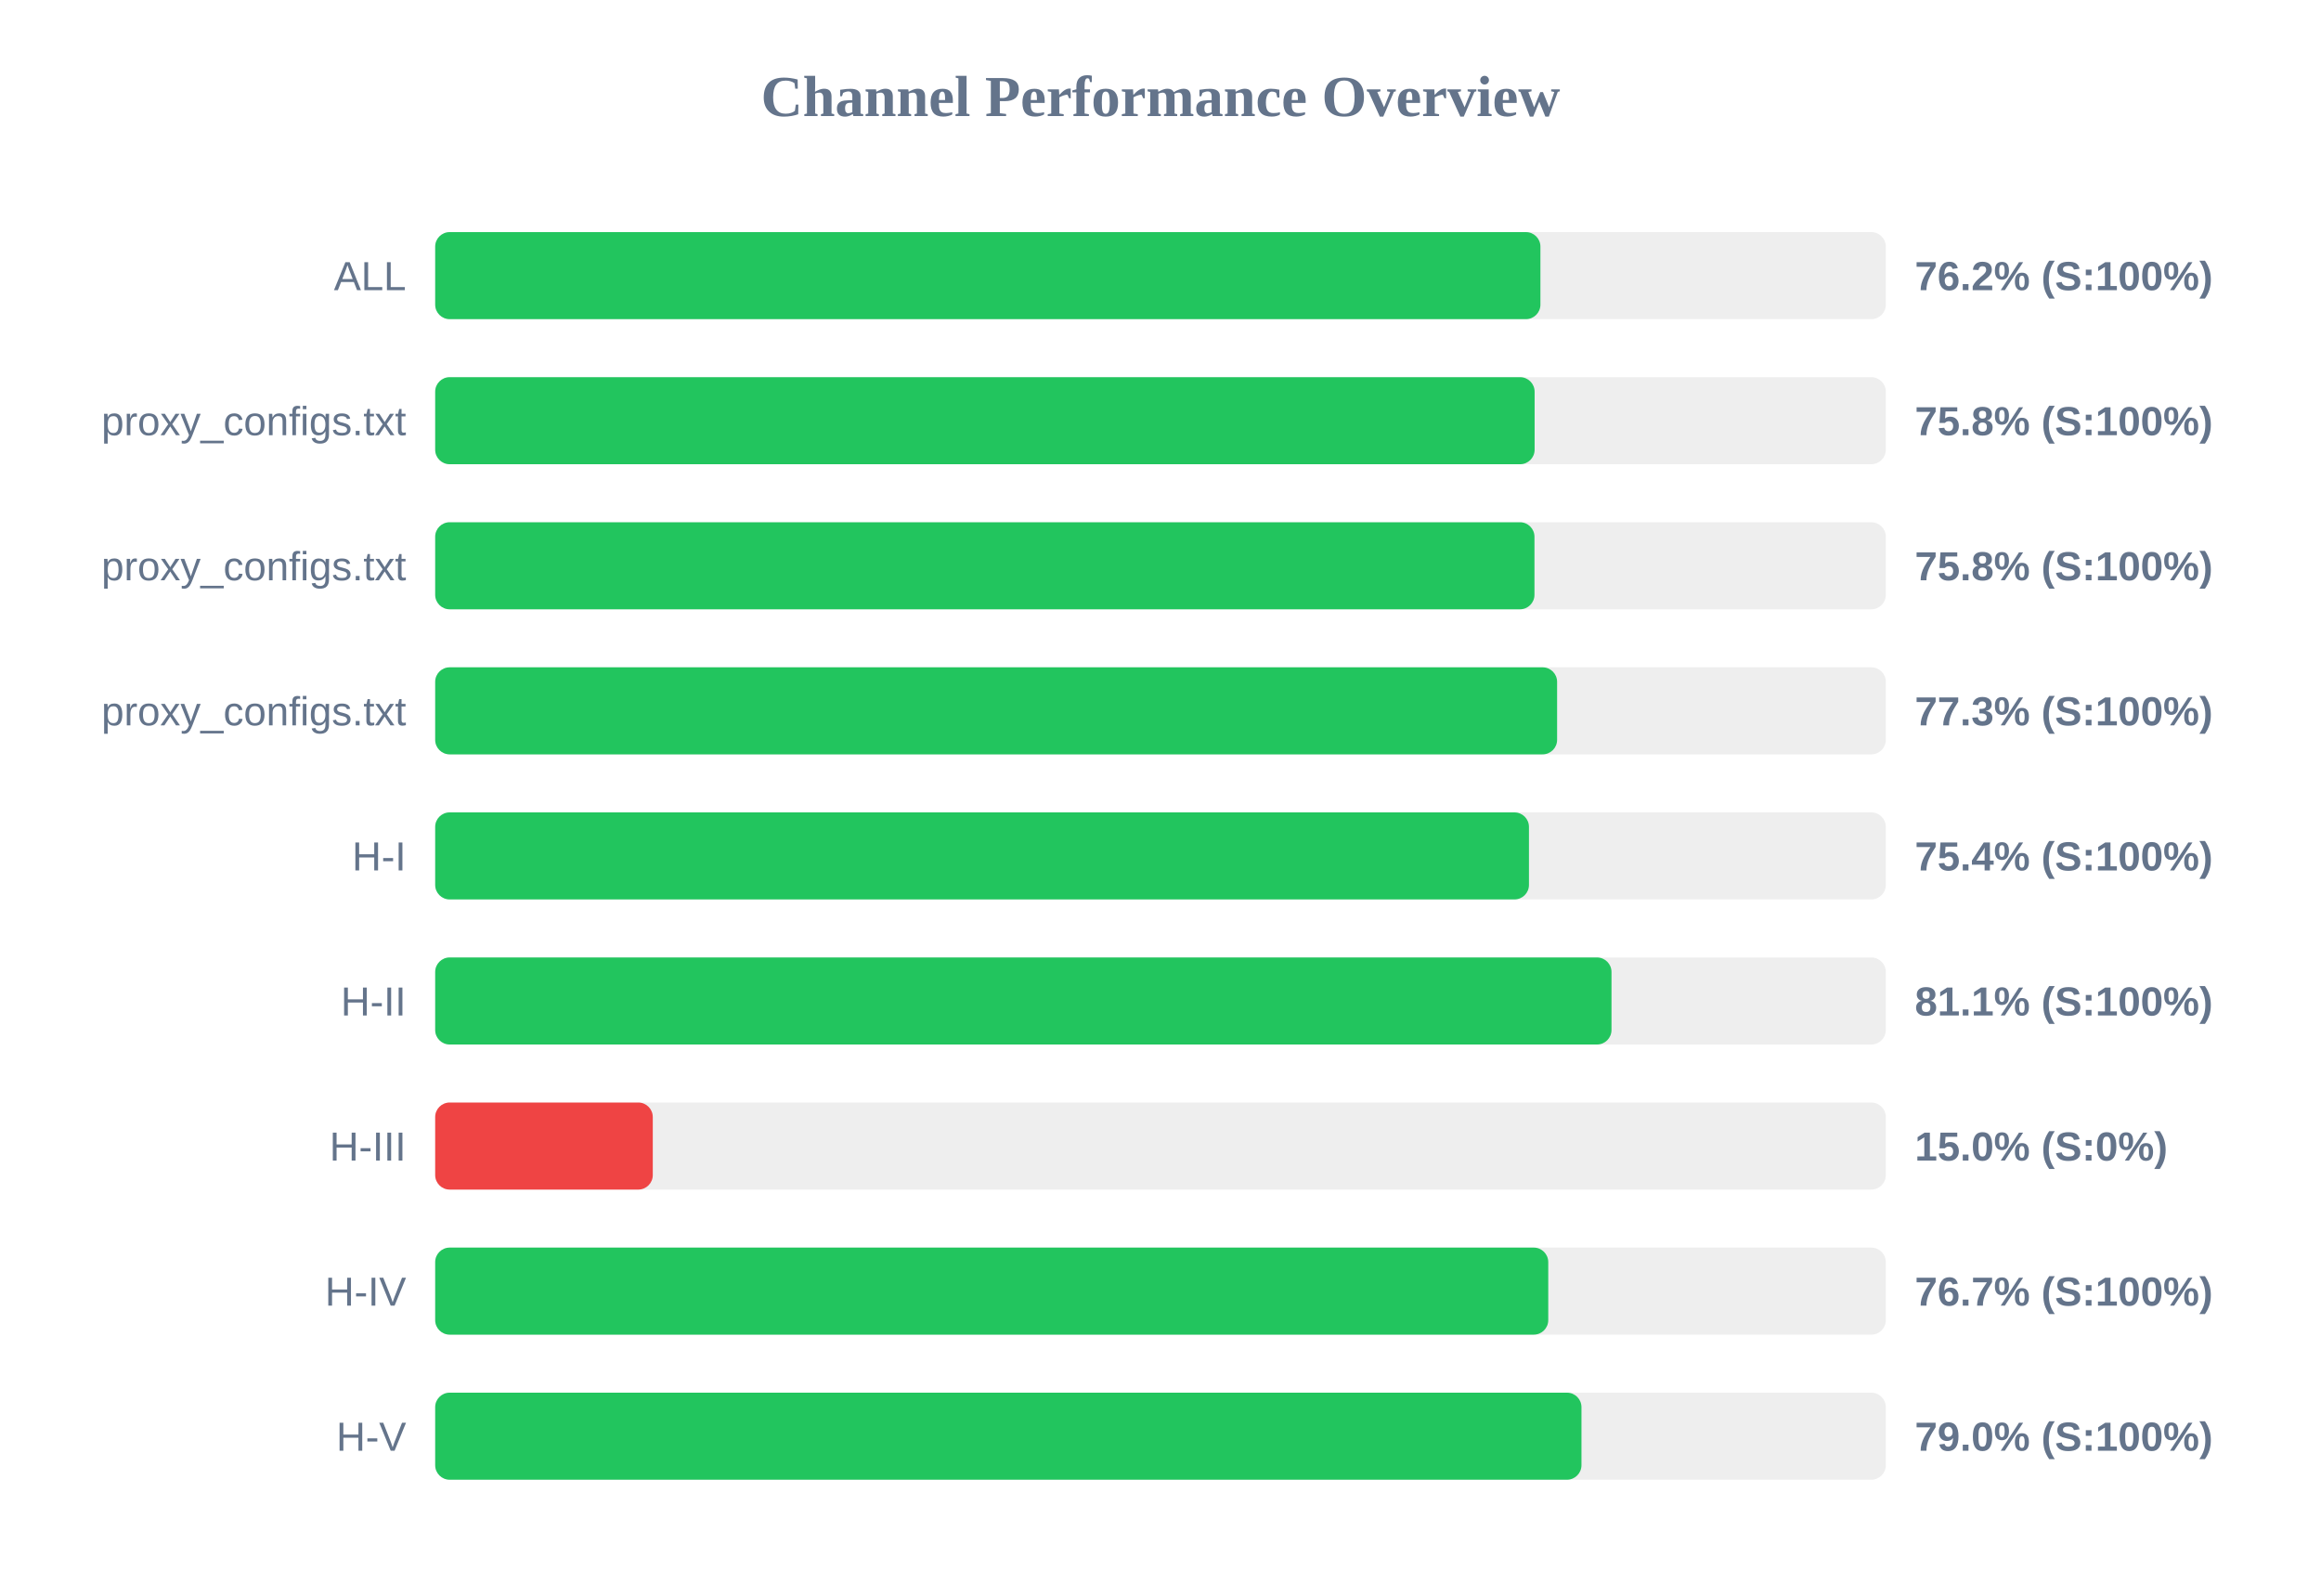
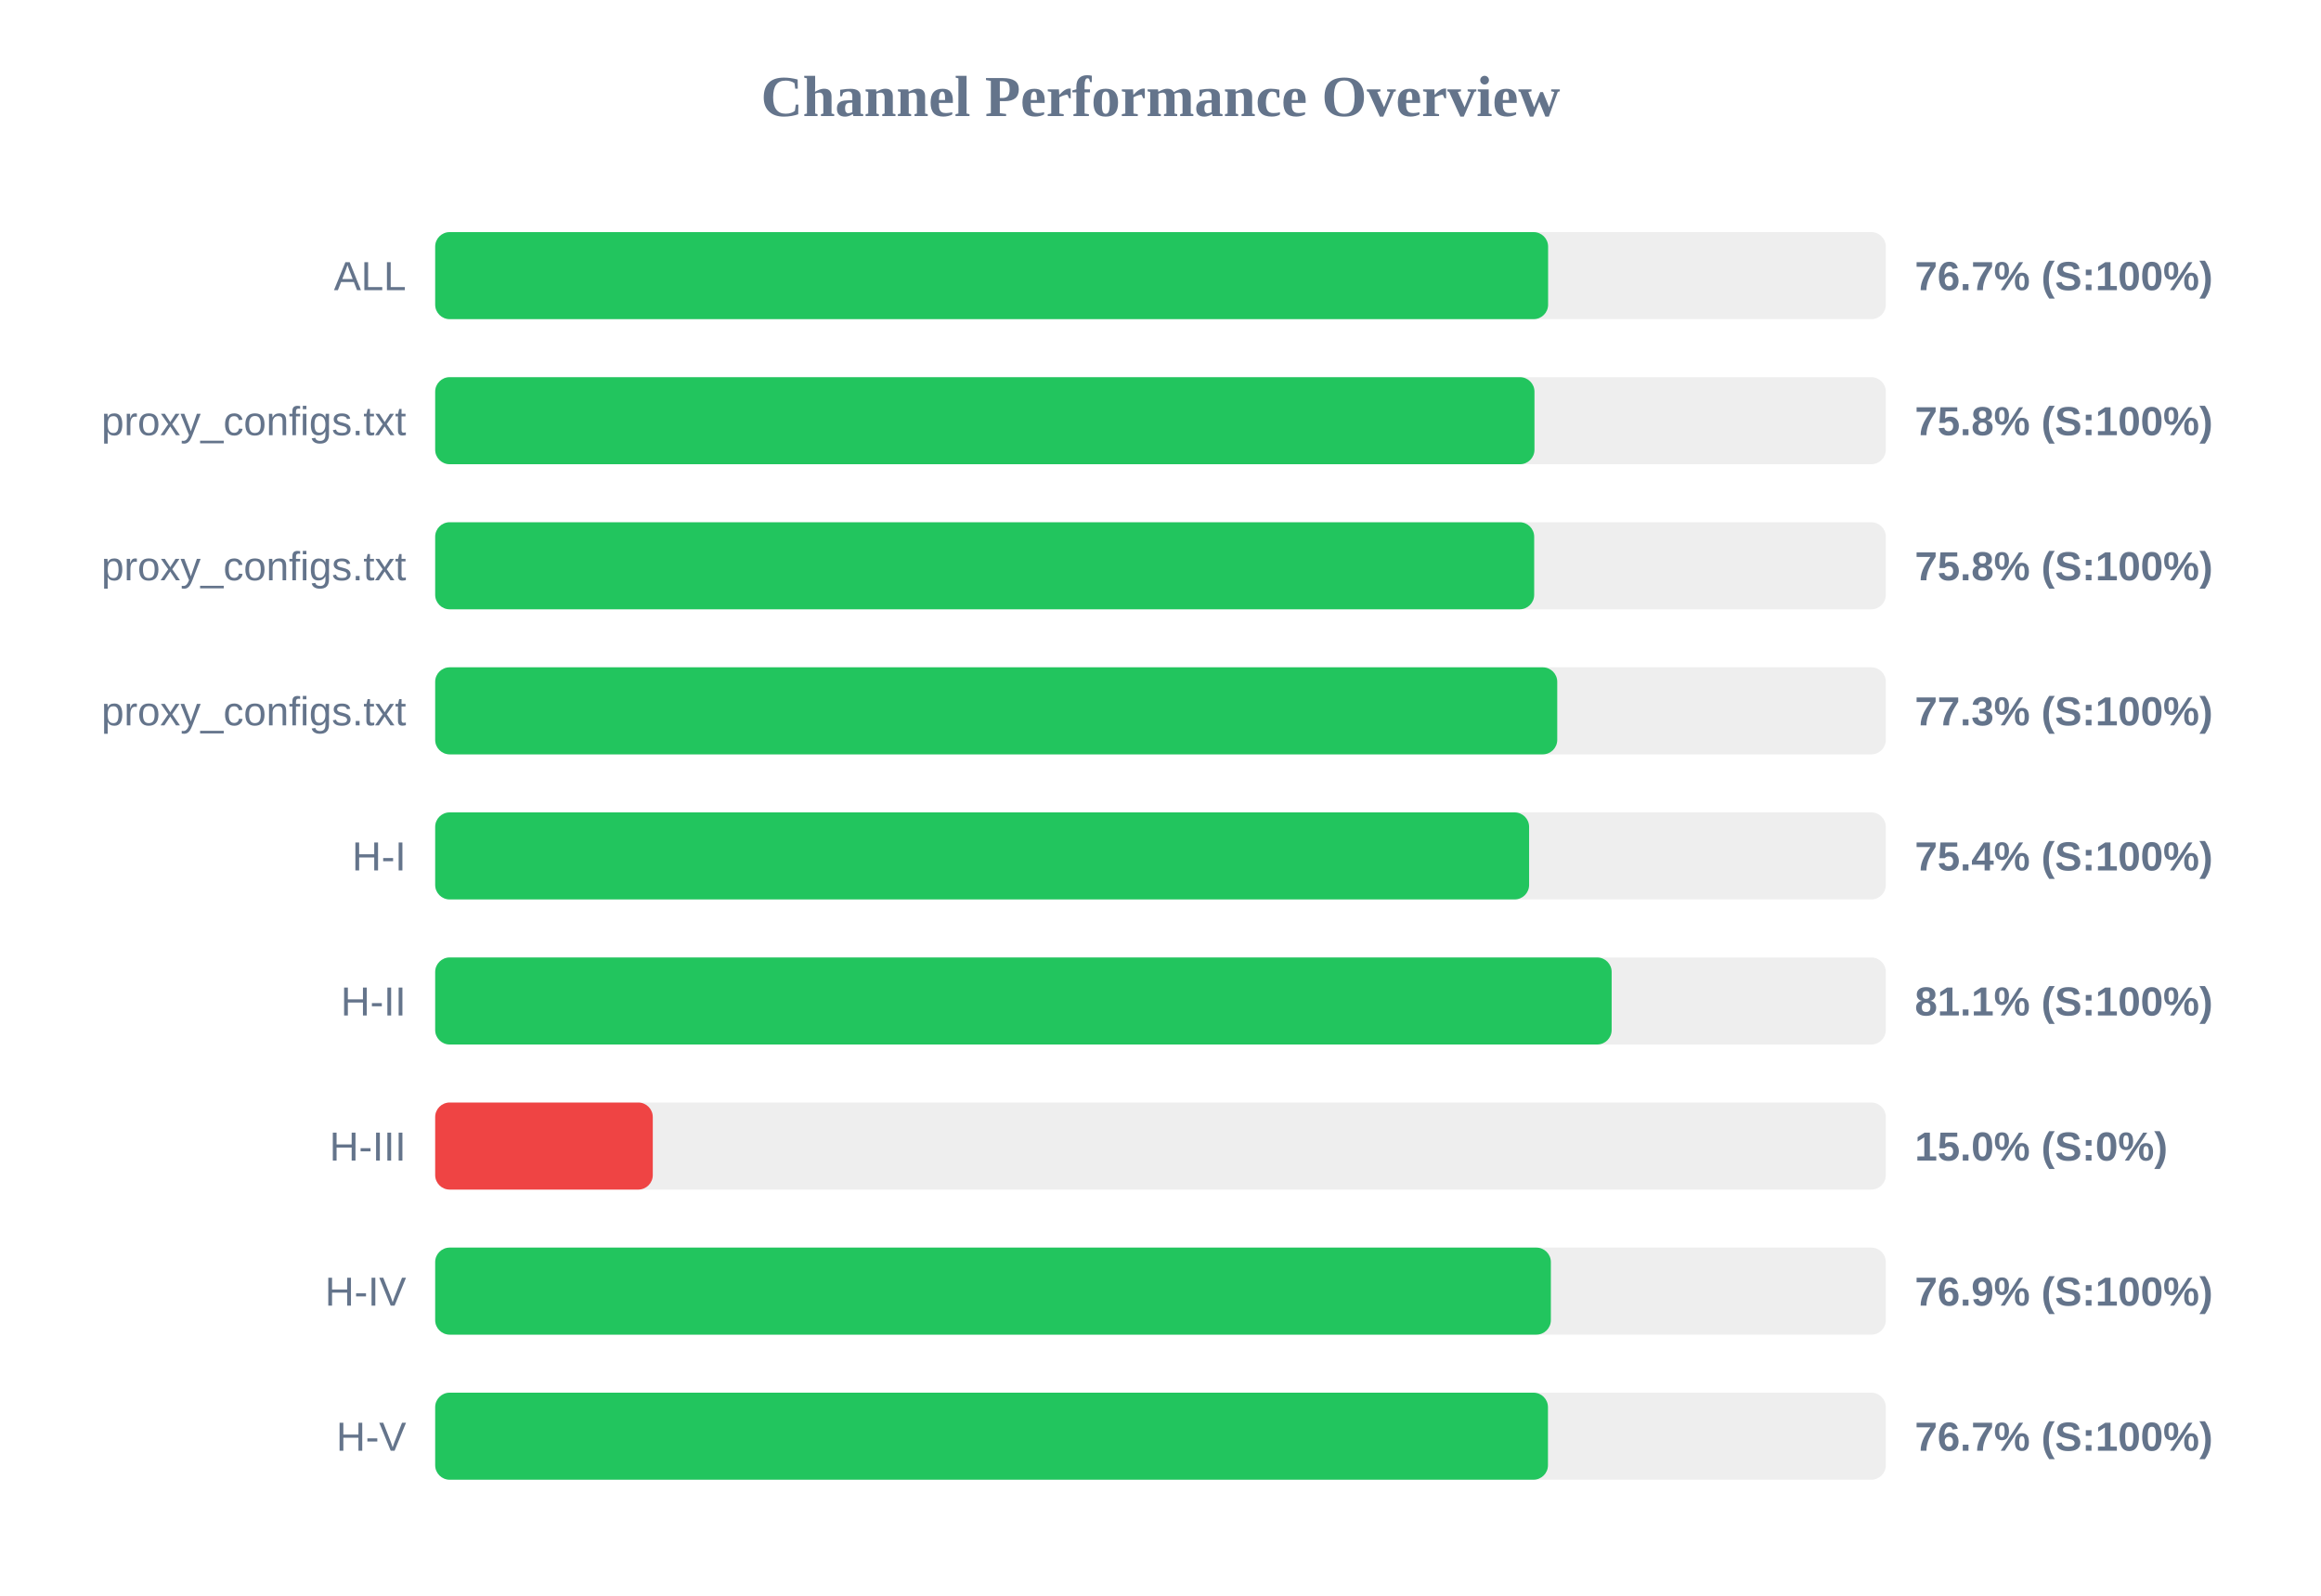
<svg xmlns="http://www.w3.org/2000/svg" width="800" height="550" version="1.1">
  <style>
        .row { font: 14px Arial; fill: #64748b; }
        .score { font: bold 14px Arial; fill: #64748b; }
    </style>
  <text x="400" y="40" text-anchor="middle" font-size="20px" font-weight="bold" fill="#64748b">Channel Performance Overview</text>
  <rect x="150" y="80" width="500" height="30" fill="#eee" rx="5" />
-   <rect x="150" y="80" width="380.95" height="30" fill="#22c55e" rx="5" />
+   <rect x="150" y="80" width="383.6" height="30" fill="#22c55e" rx="5" />
  <text x="140" y="100" text-anchor="end" class="row">ALL</text>
-   <text x="660" y="100" text-anchor="start" class="score">76.2% (S:100%)</text>
+   <text x="660" y="100" text-anchor="start" class="score">76.7% (S:100%)</text>
  <rect x="150" y="130" width="500" height="30" fill="#eee" rx="5" />
-   <rect x="150" y="130" width="378.95" height="30" fill="#22c55e" rx="5" />
+   <rect x="150" y="130" width="378.9" height="30" fill="#22c55e" rx="5" />
  <text x="140" y="150" text-anchor="end" class="row">proxy_configs.txt</text>
  <text x="660" y="150" text-anchor="start" class="score">75.8% (S:100%)</text>
  <rect x="150" y="180" width="500" height="30" fill="#eee" rx="5" />
-   <rect x="150" y="180" width="378.9" height="30" fill="#22c55e" rx="5" />
+   <rect x="150" y="180" width="378.8" height="30" fill="#22c55e" rx="5" />
  <text x="140" y="200" text-anchor="end" class="row">proxy_configs.txt</text>
  <text x="660" y="200" text-anchor="start" class="score">75.8% (S:100%)</text>
  <rect x="150" y="230" width="500" height="30" fill="#eee" rx="5" />
-   <rect x="150" y="230" width="386.7" height="30" fill="#22c55e" rx="5" />
+   <rect x="150" y="230" width="386.75" height="30" fill="#22c55e" rx="5" />
  <text x="140" y="250" text-anchor="end" class="row">proxy_configs.txt</text>
  <text x="660" y="250" text-anchor="start" class="score">77.3% (S:100%)</text>
  <rect x="150" y="280" width="500" height="30" fill="#eee" rx="5" />
-   <rect x="150" y="280" width="377.0" height="30" fill="#22c55e" rx="5" />
+   <rect x="150" y="280" width="377.05" height="30" fill="#22c55e" rx="5" />
  <text x="140" y="300" text-anchor="end" class="row">H-I</text>
  <text x="660" y="300" text-anchor="start" class="score">75.4% (S:100%)</text>
  <rect x="150" y="330" width="500" height="30" fill="#eee" rx="5" />
-   <rect x="150" y="330" width="405.45" height="30" fill="#22c55e" rx="5" />
+   <rect x="150" y="330" width="405.5" height="30" fill="#22c55e" rx="5" />
  <text x="140" y="350" text-anchor="end" class="row">H-II</text>
  <text x="660" y="350" text-anchor="start" class="score">81.1% (S:100%)</text>
  <rect x="150" y="380" width="500" height="30" fill="#eee" rx="5" />
  <rect x="150" y="380" width="75.0" height="30" fill="#ef4444" rx="5" />
  <text x="140" y="400" text-anchor="end" class="row">H-III</text>
  <text x="660" y="400" text-anchor="start" class="score">15.0% (S:0%)</text>
  <rect x="150" y="430" width="500" height="30" fill="#eee" rx="5" />
-   <rect x="150" y="430" width="383.65" height="30" fill="#22c55e" rx="5" />
+   <rect x="150" y="430" width="384.55" height="30" fill="#22c55e" rx="5" />
  <text x="140" y="450" text-anchor="end" class="row">H-IV</text>
-   <text x="660" y="450" text-anchor="start" class="score">76.7% (S:100%)</text>
+   <text x="660" y="450" text-anchor="start" class="score">76.9% (S:100%)</text>
  <rect x="150" y="480" width="500" height="30" fill="#eee" rx="5" />
-   <rect x="150" y="480" width="395.1" height="30" fill="#22c55e" rx="5" />
+   <rect x="150" y="480" width="383.55" height="30" fill="#22c55e" rx="5" />
  <text x="140" y="500" text-anchor="end" class="row">H-V</text>
-   <text x="660" y="500" text-anchor="start" class="score">79.0% (S:100%)</text>
+   <text x="660" y="500" text-anchor="start" class="score">76.7% (S:100%)</text>
</svg>
